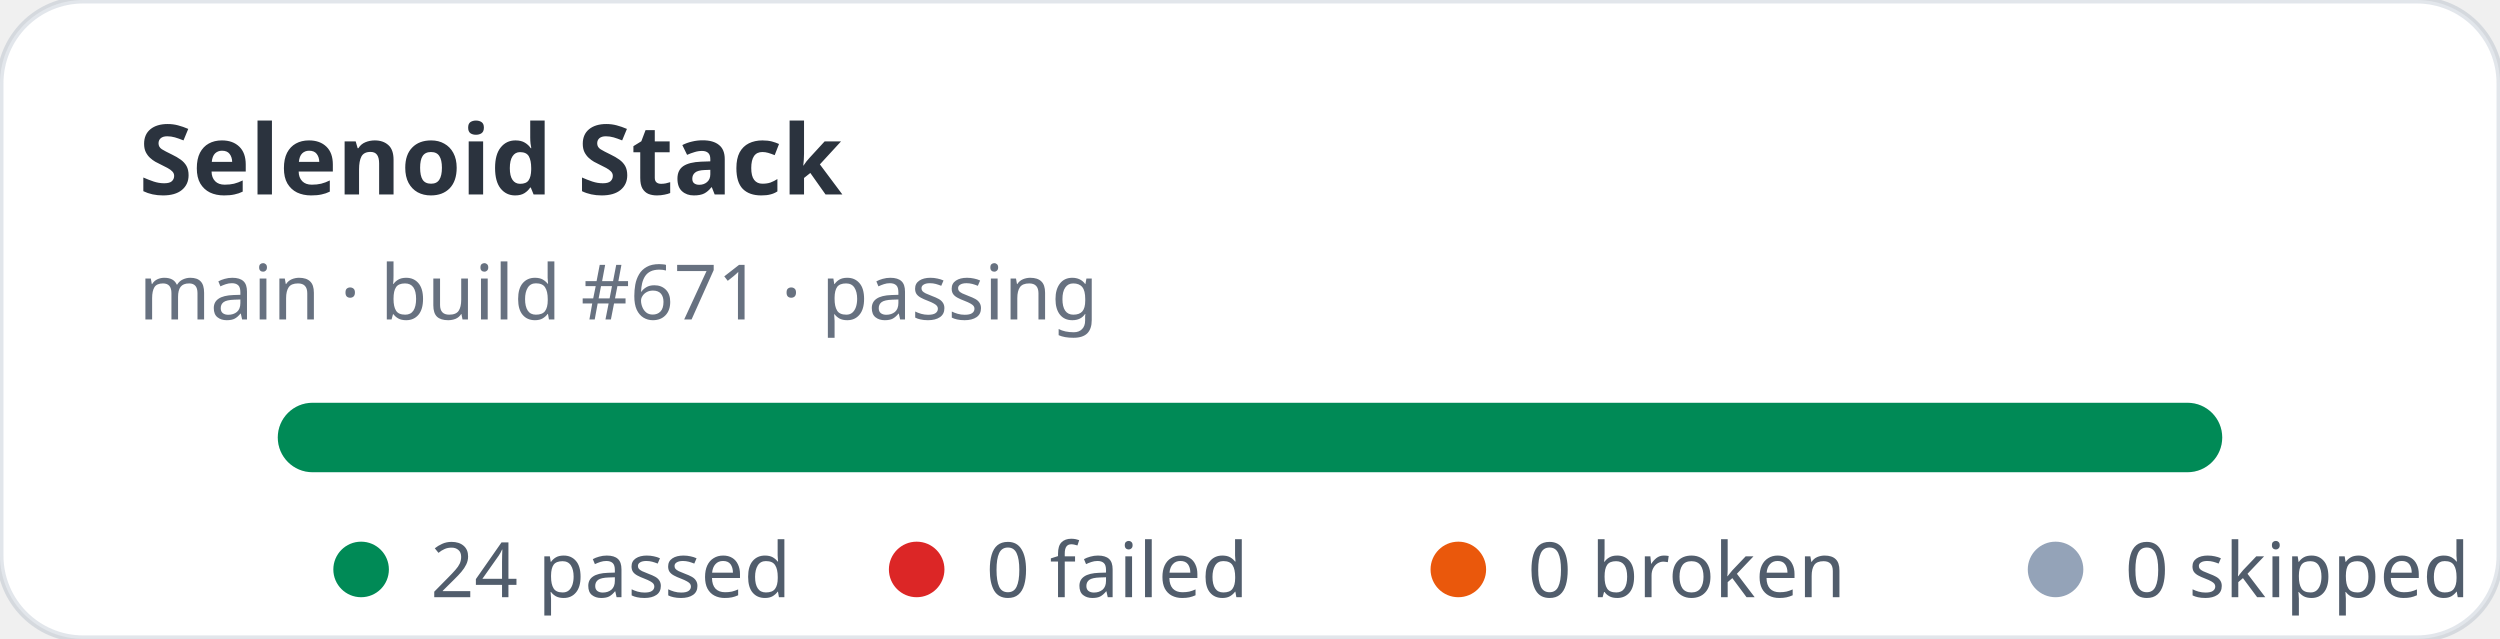
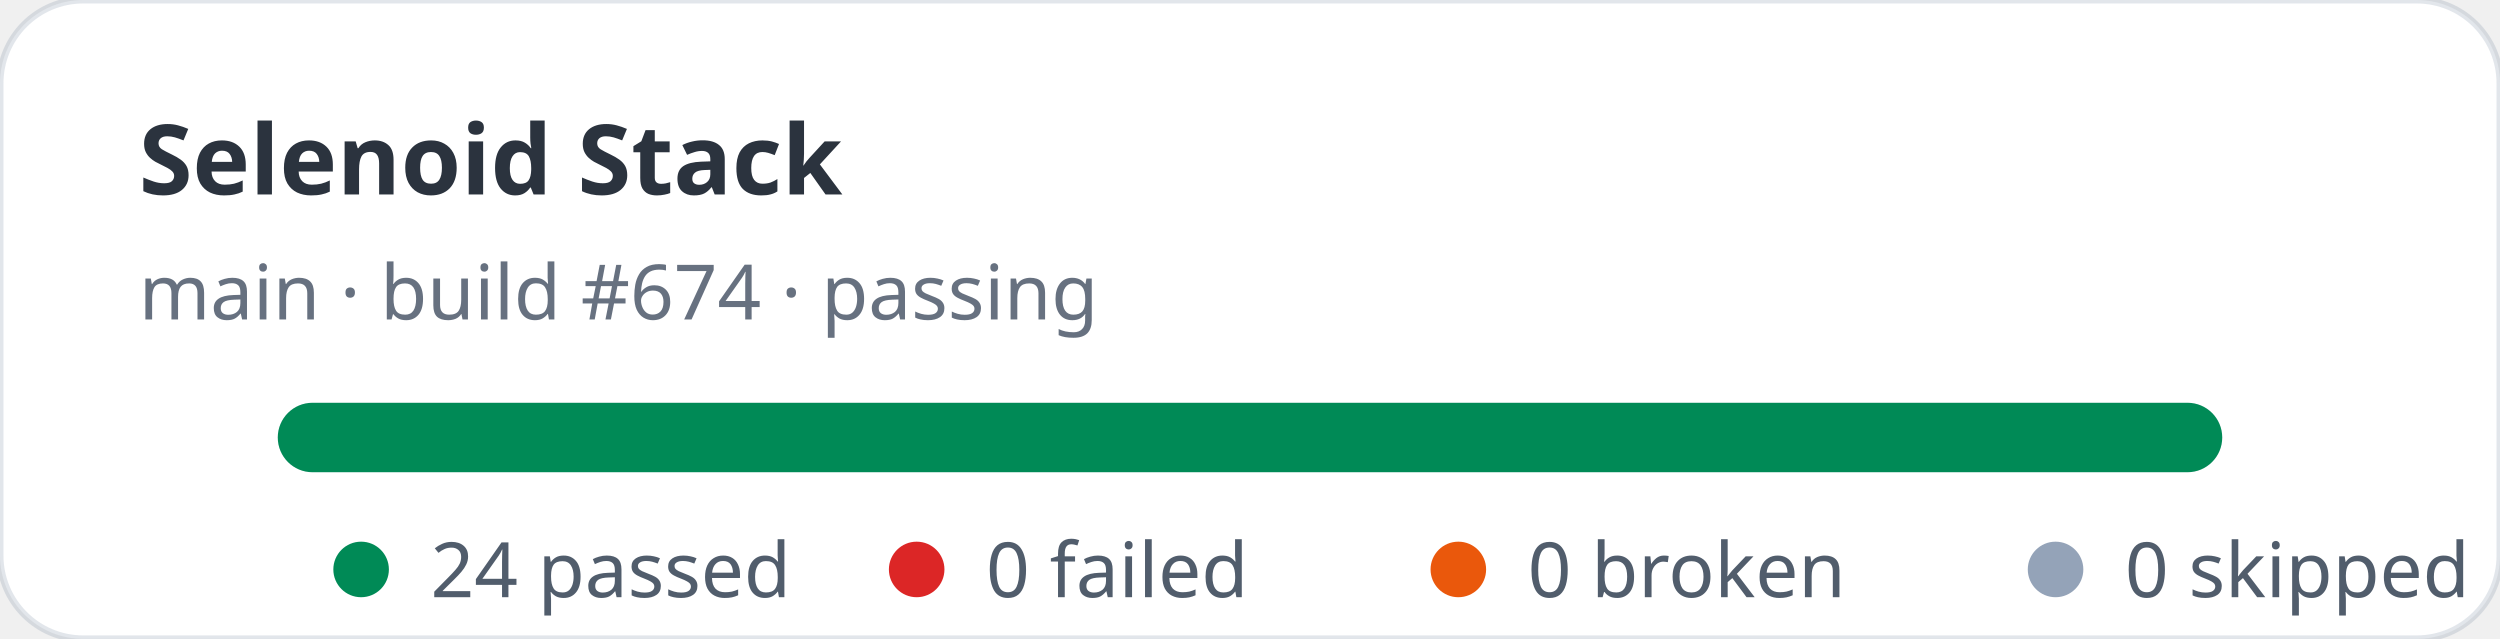
<svg xmlns="http://www.w3.org/2000/svg" width="360" height="92" viewBox="0 0 360 92" role="img" aria-label="Selenoid Stack stats: 24 passed, 0 failed">
  <rect width="360" height="92" rx="12" fill="#ffffff" stroke="rgba(11,48,86,0.12)" />
  <text x="20" y="28" fill="rgba(1,10,24,0.83)" font-family="ui-sans-serif,system-ui,sans-serif" font-size="14" font-weight="700">Selenoid Stack</text>
-   <text x="20" y="46" fill="rgba(2,19,44,0.6)" font-family="ui-sans-serif,system-ui,sans-serif" font-size="11">main · build #671 · passing</text>
+   <text x="20" y="46" fill="rgba(2,19,44,0.6)" font-family="ui-sans-serif,system-ui,sans-serif" font-size="11">main · build #674 · passing</text>
  <rect x="40" y="58" width="280" height="10" rx="5" fill="#e2e8f0" />
  <rect x="40" y="58" width="280" height="10" rx="5" fill="#008a56" />
  <g font-family="ui-sans-serif,system-ui,sans-serif" font-size="11" fill="rgba(1,18,40,0.68)">
    <circle cx="52" cy="82" r="4" fill="#008a56" />
    <text x="62" y="86">24 passed</text>
    <circle cx="132" cy="82" r="4" fill="#dc2626" />
    <text x="142" y="86">0 failed</text>
    <circle cx="210" cy="82" r="4" fill="#ea580c" />
    <text x="220" y="86">0 broken</text>
    <circle cx="296" cy="82" r="4" fill="#94a3b8" />
    <text x="306" y="86">0 skipped</text>
  </g>
</svg>
